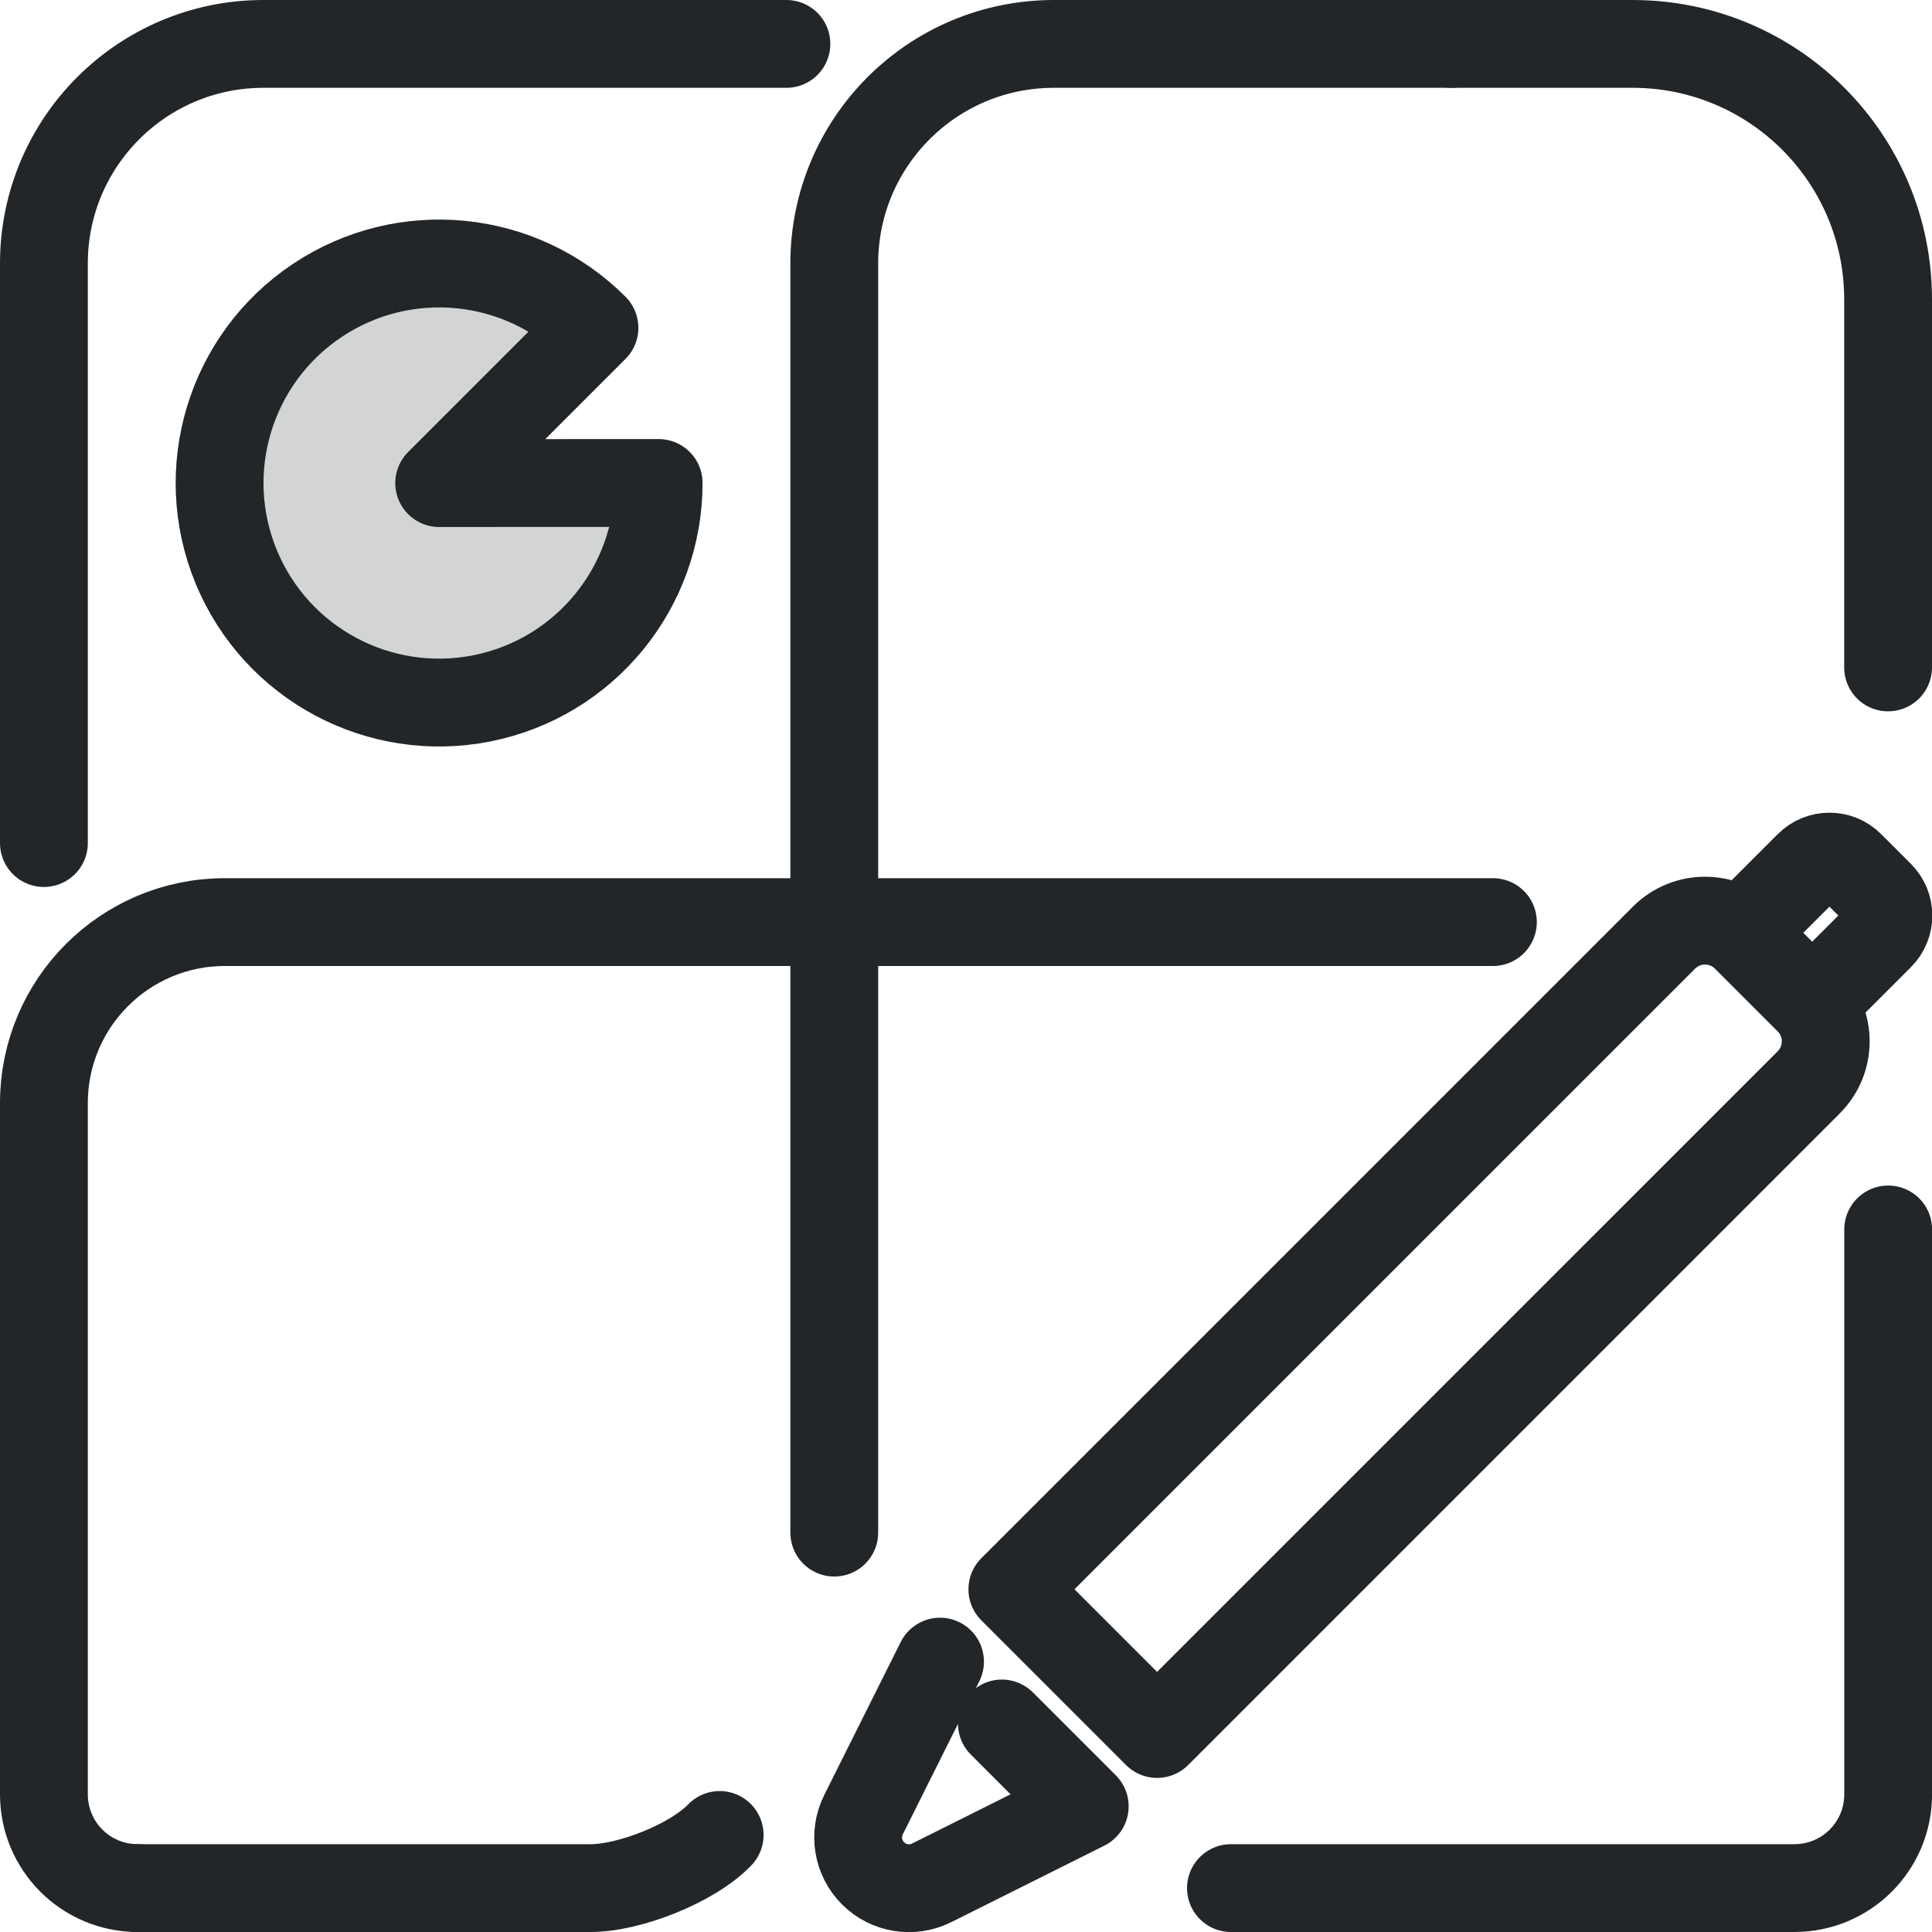
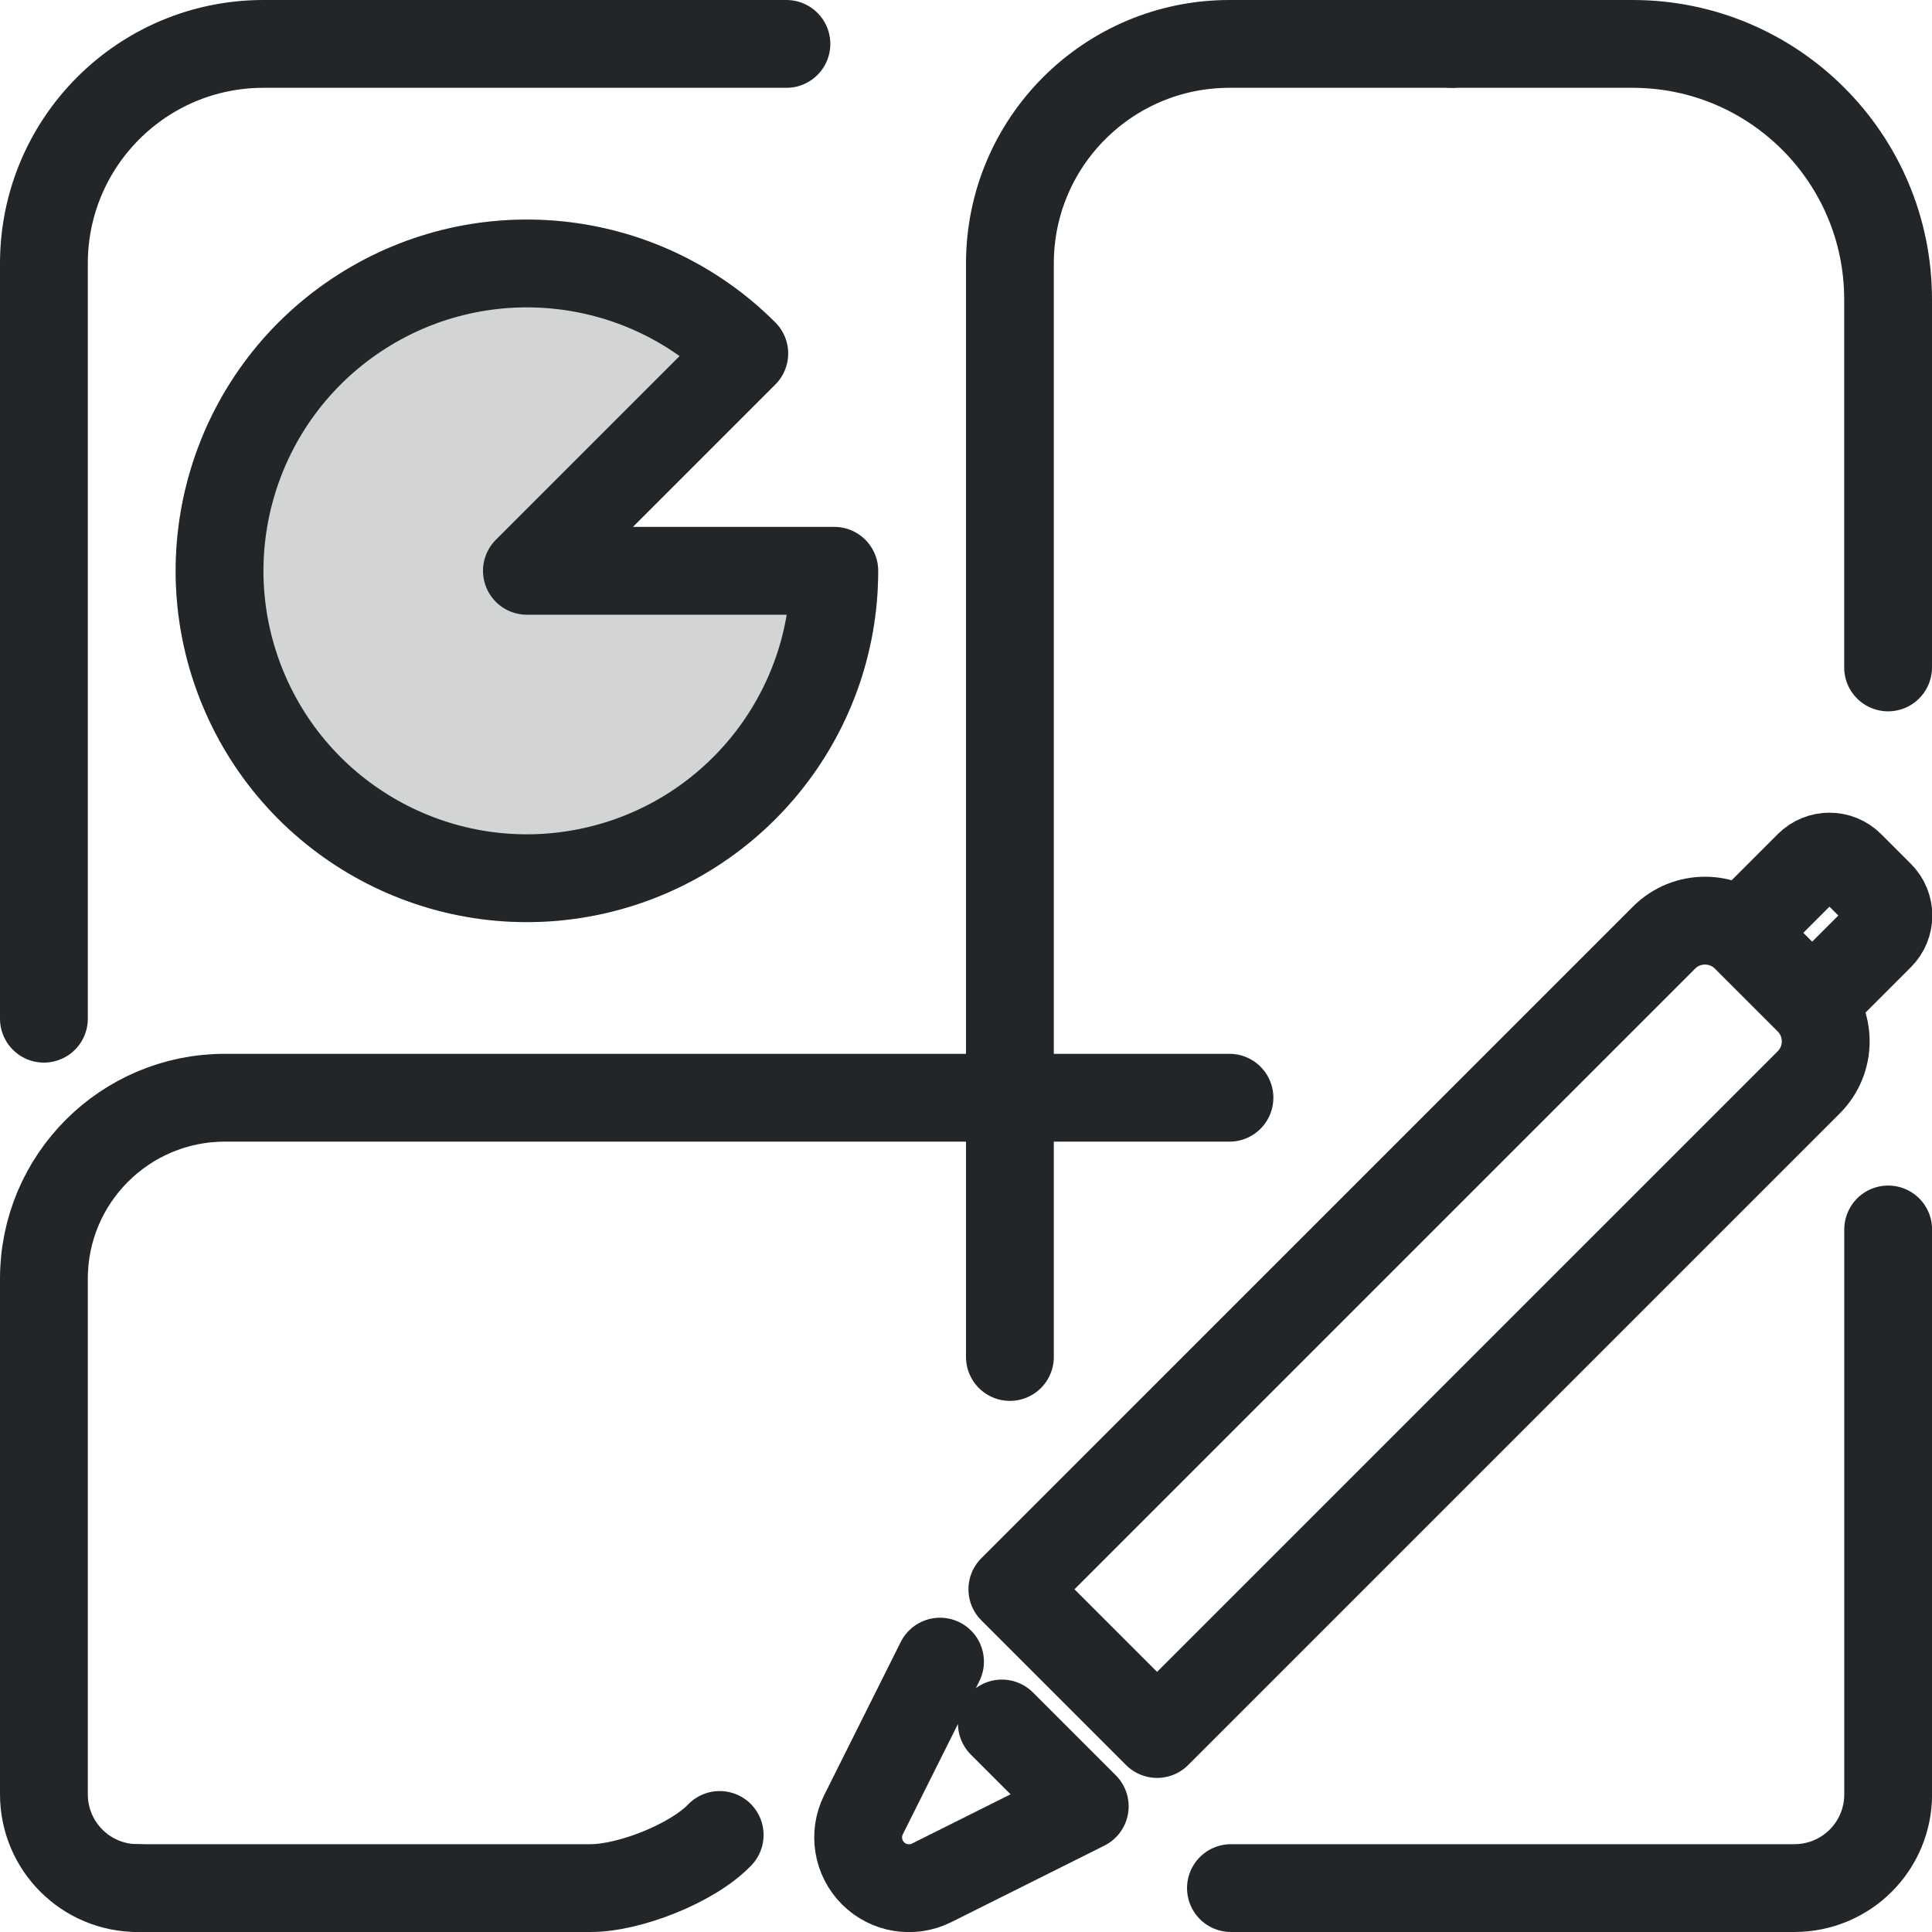
<svg xmlns="http://www.w3.org/2000/svg" width="22" height="22" viewBox="0 0 22 22" version="1.1" xml:space="preserve">
  <defs>
    <style id="current-color-scheme" type="text/css">
     .ColorScheme-Text { color:#232629; }
     .ColorScheme-Highlight { color:#3daee9; }
   </style>
    <style id="current-color-scheme" type="text/css">.ColorScheme-Text { color:#232629; }</style>
    <style type="text/css">
     .ColorScheme-Text { color:#232629; }
     .ColorScheme-Highlight { color:#3daee9; }
   </style>
    <style type="text/css">.ColorScheme-Text { color:#232629; }</style>
    <style type="text/css">
     .ColorScheme-Text { color:#232629; }
     .ColorScheme-Highlight { color:#3daee9; }
   </style>
    <style type="text/css">.ColorScheme-Text { color:#232629; }
     .ColorScheme-Highlight { color:#3daee9; }</style>
    <style type="text/css">.ColorScheme-Text { color:#232629; }</style>
    <style type="text/css">
     .ColorScheme-Text { color:#232629; }
     .ColorScheme-Highlight { color:#3daee9; }
   </style>
    <style type="text/css">
     .ColorScheme-Text { color:#232629; }
     .ColorScheme-Highlight { color:#3daee9; }
   </style>
    <style type="text/css">.ColorScheme-Text { color:#232629; }</style>
    <style type="text/css">.ColorScheme-Text { color:#232629; }</style>
    <style type="text/css">
     .ColorScheme-Text { color:#232629; }
     .ColorScheme-Highlight { color:#3daee9; }
   </style>
    <style type="text/css">.ColorScheme-Text { color:#232629; }
     .ColorScheme-Highlight { color:#3daee9; }</style>
    <style type="text/css">.ColorScheme-Text { color:#232629; }</style>
    <style type="text/css">
     .ColorScheme-Text { color:#232629; }
     .ColorScheme-Highlight { color:#3daee9; }
   </style>
    <style type="text/css">
     .ColorScheme-Text { color:#232629; }
     .ColorScheme-Highlight { color:#3daee9; }
   </style>
    <style type="text/css">.ColorScheme-Text { color:#232629; }</style>
    <style type="text/css">.ColorScheme-Text { color:#232629; }</style>
    <style type="text/css">.ColorScheme-Text { color:#232629; }</style>
    <style type="text/css">.ColorScheme-Text { color:#232629; }</style>
    <style type="text/css">.ColorScheme-Text { color:#232629; }</style>
    <style type="text/css">.ColorScheme-Text { color:#232629; }</style>
    <style type="text/css">.ColorScheme-Text { color:#232629; }</style>
    <style type="text/css">.ColorScheme-Text { color:#232629; }</style>
    <style type="text/css">.ColorScheme-Text { color:#232629; }</style>
    <style type="text/css">.ColorScheme-Text { color:#232629; }</style>
    <style type="text/css">.ColorScheme-Text { color:#232629; }</style>
    <style type="text/css">.ColorScheme-Text { color:#232629; }</style>
    <style type="text/css">.ColorScheme-Text { color:#232629; }</style>
    <style type="text/css">.ColorScheme-Text { color:#232629; }</style>
    <style type="text/css">.ColorScheme-Text { color:#232629; }</style>
    <style type="text/css">.ColorScheme-Text { color:#232629; }</style>
    <style type="text/css">.ColorScheme-Text { color:#232629; }</style>
    <style type="text/css">.ColorScheme-Text { color:#232629; }</style>
    <style type="text/css">
     .ColorScheme-Text { color:#232629; }
     .ColorScheme-Highlight { color:#3daee9; }
   </style>
    <style type="text/css">.ColorScheme-Text { color:#232629; }
     .ColorScheme-Highlight { color:#3daee9; }</style>
    <style type="text/css">.ColorScheme-Text { color:#232629; }
     .ColorScheme-Highlight { color:#3daee9; }</style>
    <style type="text/css">
     .ColorScheme-Text { color:#232629; }
     .ColorScheme-Highlight { color:#3daee9; }
   </style>
    <style type="text/css">.ColorScheme-Text { color:#232629; }
     .ColorScheme-Highlight { color:#3daee9; }</style>
    <style type="text/css">.ColorScheme-Text { color:#232629; }
     .ColorScheme-Highlight { color:#3daee9; }</style>
    <style type="text/css">
     .ColorScheme-Text { color:#232629; }
     .ColorScheme-Highlight { color:#3daee9; }
   </style>
    <style type="text/css">.ColorScheme-Text { color:#232629; }
     .ColorScheme-Highlight { color:#3daee9; }</style>
    <style type="text/css">.ColorScheme-Text { color:#232629; }</style>
    <style type="text/css">
     .ColorScheme-Text { color:#232629; }
     .ColorScheme-Highlight { color:#3daee9; }
   </style>
    <style type="text/css">
     .ColorScheme-Text { color:#232629; }
     .ColorScheme-Highlight { color:#3daee9; }
   </style>
    <style type="text/css">.ColorScheme-Text { color:#232629; }</style>
    <style type="text/css">.ColorScheme-Text { color:#232629; }</style>
    <style type="text/css">
     .ColorScheme-Text { color:#232629; }
     .ColorScheme-Highlight { color:#3daee9; }
   </style>
    <style type="text/css">.ColorScheme-Text { color:#232629; }
     .ColorScheme-Highlight { color:#3daee9; }</style>
    <style type="text/css">.ColorScheme-Text { color:#232629; }</style>
    <style type="text/css">
     .ColorScheme-Text { color:#232629; }
     .ColorScheme-Highlight { color:#3daee9; }
   </style>
    <style type="text/css">
     .ColorScheme-Text { color:#232629; }
     .ColorScheme-Highlight { color:#3daee9; }
   </style>
    <style type="text/css">.ColorScheme-Text { color:#232629; }</style>
    <style type="text/css">.ColorScheme-Text { color:#232629; }</style>
    <style type="text/css">.ColorScheme-Text { color:#232629; }</style>
    <style type="text/css">.ColorScheme-Text { color:#232629; }</style>
    <style type="text/css">.ColorScheme-Text { color:#232629; }</style>
    <style type="text/css">.ColorScheme-Text { color:#232629; }</style>
    <style type="text/css">.ColorScheme-Text { color:#232629; }</style>
    <style type="text/css">.ColorScheme-Text { color:#232629; }</style>
    <style type="text/css">
     .ColorScheme-Text { color:#232629; }
     .ColorScheme-Highlight { color:#3daee9; }
   </style>
    <style type="text/css">.ColorScheme-Text { color:#232629; }</style>
    <style type="text/css">.ColorScheme-Text { color:#232629; }</style>
    <style type="text/css">.ColorScheme-Text { color:#232629; }</style>
    <style type="text/css">.ColorScheme-Text { color:#232629; }</style>
    <style type="text/css">.ColorScheme-Text { color:#232629; }</style>
    <style type="text/css">
     .ColorScheme-Text { color:#232629; }
     .ColorScheme-Highlight { color:#3daee9; }
   </style>
    <style type="text/css">
     .ColorScheme-Text { color:#232629; }
     .ColorScheme-Highlight { color:#3daee9; }
   </style>
    <style type="text/css">.ColorScheme-Text { color:#232629; }</style>
    <style type="text/css">
     .ColorScheme-Text { color:#232629; }
     .ColorScheme-Highlight { color:#3daee9; }
   </style>
    <style type="text/css">.ColorScheme-Text { color:#232629; }
     .ColorScheme-Highlight { color:#3daee9; }</style>
    <style type="text/css">.ColorScheme-Text { color:#232629; }</style>
  </defs>
  <g transform="matrix(1.3529 0 0 1.3509 -.8823 -1.5263)" />
  <g transform="translate(.93832 .96386)">
    <g transform="matrix(.9969 0 0 1.001 -.72915 .21356)" style="stroke-width:1.353" />
    <g transform="translate(-.57221 .10149)">
      <g class="ColorScheme-Text" transform="translate(-1,-1)" />
    </g>
  </g>
-   <path transform="matrix(0,-1,-1,0,22,22)" d="m12.4 21.5h6.6a2.5 2.5 135 002.5-2.5v-5.955m0-7.574v-2.062a2.909 2.909 45 00-2.909-2.909h-4.191m-2.9 4.5v14.439a2.061 2.061 135 01-2.061 2.061h-7.87c-.592 0-1.069-.477-1.069-1.069m0-12.448v-6.415c0-.592.477-1.069 1.069-1.069h6.431" style="fill:none;paint-order:markers fill stroke;stroke-dashoffset:.5;stroke-linecap:round;stroke-linejoin:round;stroke:#232629" />
-   <path d="m7.5 5.5a2.5 2.5 0 01-2.012 2.452 2.5 2.5 0 01-2.797-1.495 2.5 2.5 0 01.921-3.035 2.5 2.5 0 013.157.311l-1.768 1.768z" style="fill:none;paint-order:markers fill stroke;stroke-dashoffset:.5;stroke-linecap:round;stroke-linejoin:round;stroke:#232629" />
-   <path d="m7.5 5.5a2.5 2.5 0 01-2.012 2.452 2.5 2.5 0 01-2.797-1.495 2.5 2.5 0 01.921-3.035 2.5 2.5 0 013.157.311l-1.768 1.768z" style="fill:#232629;opacity:.2;paint-order:markers fill stroke;stroke-dashoffset:.5;stroke-linecap:round;stroke-linejoin:round;stroke:#232629" />
-   <path d="m16.53.5h-4.53c-1.381 0-2.5 1.119-2.5 2.5v14.452m-1.305 3.443c-.314.327-1.037.607-1.472.605h-5.154" style="fill:none;paint-order:markers fill stroke;stroke-dashoffset:.5;stroke-linecap:round;stroke-linejoin:round;stroke:#232629" />
+   <path transform="matrix(0,-1,-1,0,22,22)" d="m10.4 21.5h8.6a2.5 2.5 135 002.5-2.5v-5.955m0-7.574v-2.062a2.909 2.909 45 00-2.909-2.909h-4.191m-4.9 7.5v11.439a2.061 2.061 135 01-2.061 2.061h-5.87c-.592 0-1.069-.477-1.069-1.069m0-12.448v-6.415c0-.592.477-1.069 1.069-1.069h6.431" style="fill:none;paint-order:markers fill stroke;stroke-dashoffset:.5;stroke-linecap:round;stroke-linejoin:round;stroke:#232629" />
+   <path d="m9.5 6.5a3.5 3.5 0 01-2.817 3.433 3.5 3.5 0 01-3.916-2.093 3.5 3.5 0 011.289-4.25 3.5 3.5 0 014.419.435l-2.475 2.475z" style="fill:none;paint-order:markers fill stroke;stroke-dashoffset:.5;stroke-linecap:round;stroke-linejoin:round;stroke:#232629" />
+   <path d="m9.5 6.5a3.5 3.5 0 01-2.817 3.433 3.5 3.5 0 01-3.916-2.093 3.5 3.5 0 011.289-4.25 3.5 3.5 0 014.419.435l-2.475 2.475z" style="fill:#232629;opacity:.2;paint-order:markers fill stroke;stroke-dashoffset:.5;stroke-linecap:round;stroke-linejoin:round;stroke:#232629" />
+   <path d="m16.53.5h-2.53c-1.381 0-2.5 1.119-2.5 2.5v12.452m-3.305 5.443c-.314.327-1.037.607-1.472.605h-5.154" style="fill:none;paint-order:markers fill stroke;stroke-dashoffset:.5;stroke-linecap:round;stroke-linejoin:round;stroke:#232629" />
  <g transform="translate(.50007 .00063972)">
    <g class="ColorScheme-Text" transform="matrix(.82395 0 0 .82394 6.9082 5.7376)" fill="none" stroke="currentColor" stroke-linecap="round" stroke-linejoin="round" style="paint-order:stroke fill markers;stroke-width:1.214">
      <path d="m4 16-1.058 2.117a.702.702 45 00.941.941l2.117-1.058-1.145-1.145" style="stroke-width:1.214" />
      <path d="m7 17-2-2 9.006-9.006c.313-.313.82-.313 1.133 0l.867.867c.313.313.313.82 0 1.133z" style="stroke-width:1.214" />
      <path d="m15.273 5.727.735-.735c.157-.157.412-.157.569-1e-7l.412.412c.157.157.157.412 0 .569l-.716.716" style="stroke-width:1.214" />
    </g>
  </g>
</svg>
